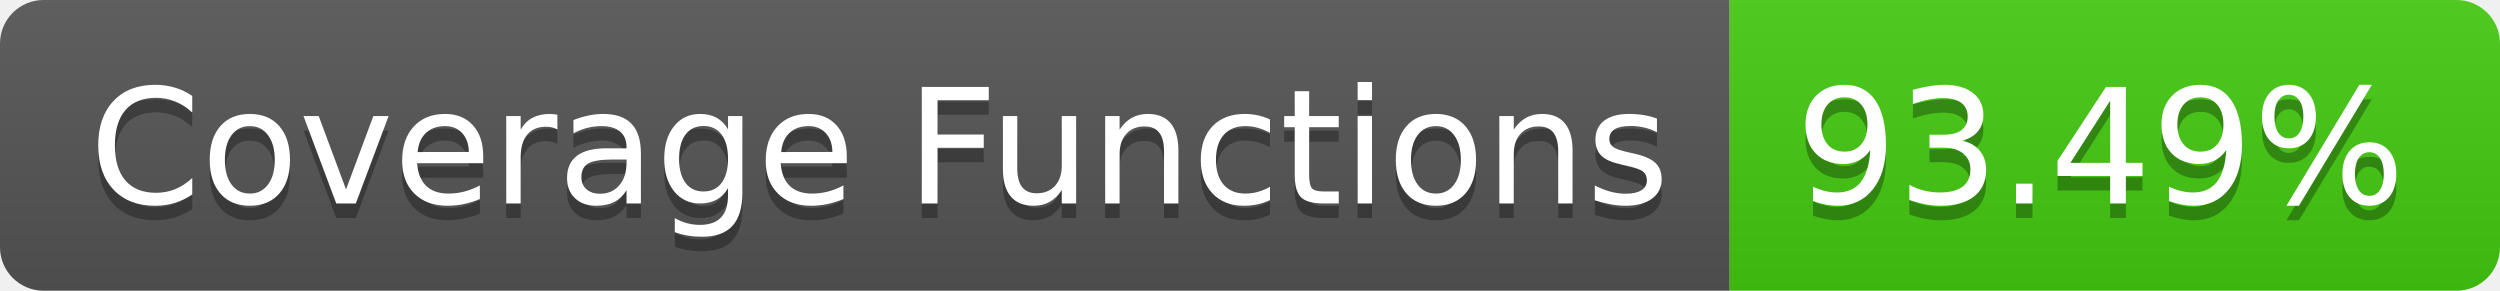
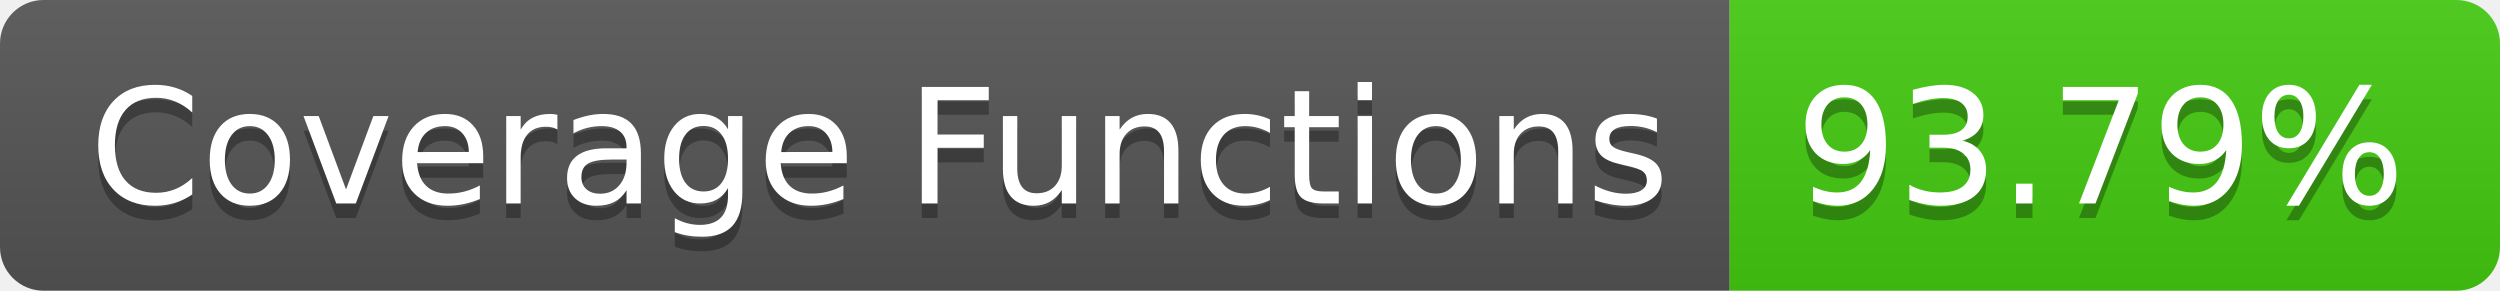
- <svg xmlns="http://www.w3.org/2000/svg" width="172" height="20" role="img" aria-label="Coverage Functions: 93.49%">
+ <svg xmlns="http://www.w3.org/2000/svg" width="172" height="20" role="img" aria-label="Coverage Functions: 93.79%">
  <linearGradient id="s" x2="0" y2="100%">
    <stop offset="0" stop-color="#bbb" stop-opacity=".1" />
    <stop offset="1" stop-opacity=".1" />
  </linearGradient>
  <clipPath id="r">
    <rect width="172" height="20" rx="3" fill="#fff" />
  </clipPath>
  <g clip-path="url(#r)">
    <rect width="119" height="20" fill="#555" />
    <rect x="119" width="53" height="20" fill="#4c1" />
    <rect width="172" height="20" fill="url(#s)" />
  </g>
  <g fill="#fff" text-anchor="middle" font-family="Verdana,Geneva,DejaVu Sans,sans-serif" text-rendering="geometricPrecision" font-size="110">
    <text aria-hidden="true" x="605" y="150" fill="#010101" fill-opacity=".3" transform="scale(.1)" textLength="1090">Coverage Functions</text>
    <text x="605" y="140" transform="scale(.1)" fill="#fff" textLength="1090">Coverage Functions</text>
-     <text aria-hidden="true" x="1445" y="150" fill="#010101" fill-opacity=".3" transform="scale(.1)" textLength="430">93.49%</text>
-     <text x="1445" y="140" transform="scale(.1)" fill="#fff" textLength="430">93.49%</text>
+     <text aria-hidden="true" x="1445" y="150" fill="#010101" fill-opacity=".3" transform="scale(.1)" textLength="430">93.79%</text>
+     <text x="1445" y="140" transform="scale(.1)" fill="#fff" textLength="430">93.79%</text>
  </g>
</svg>
